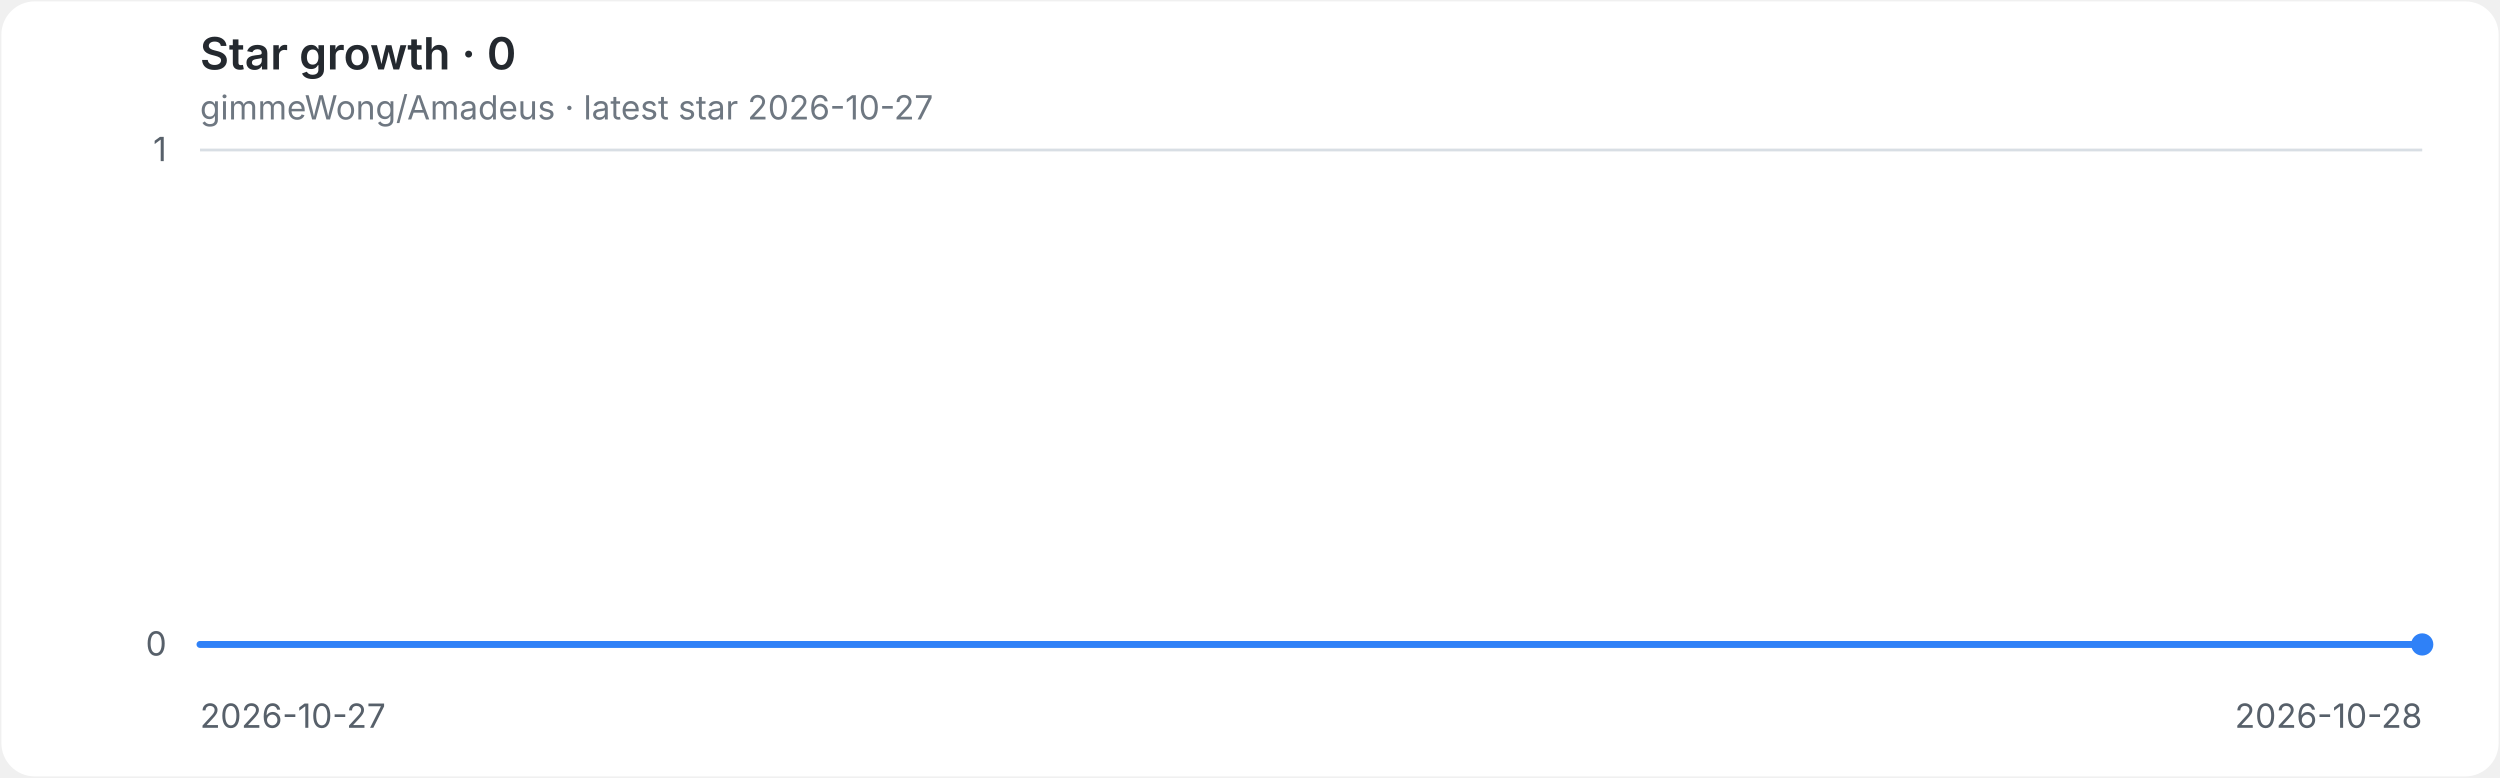
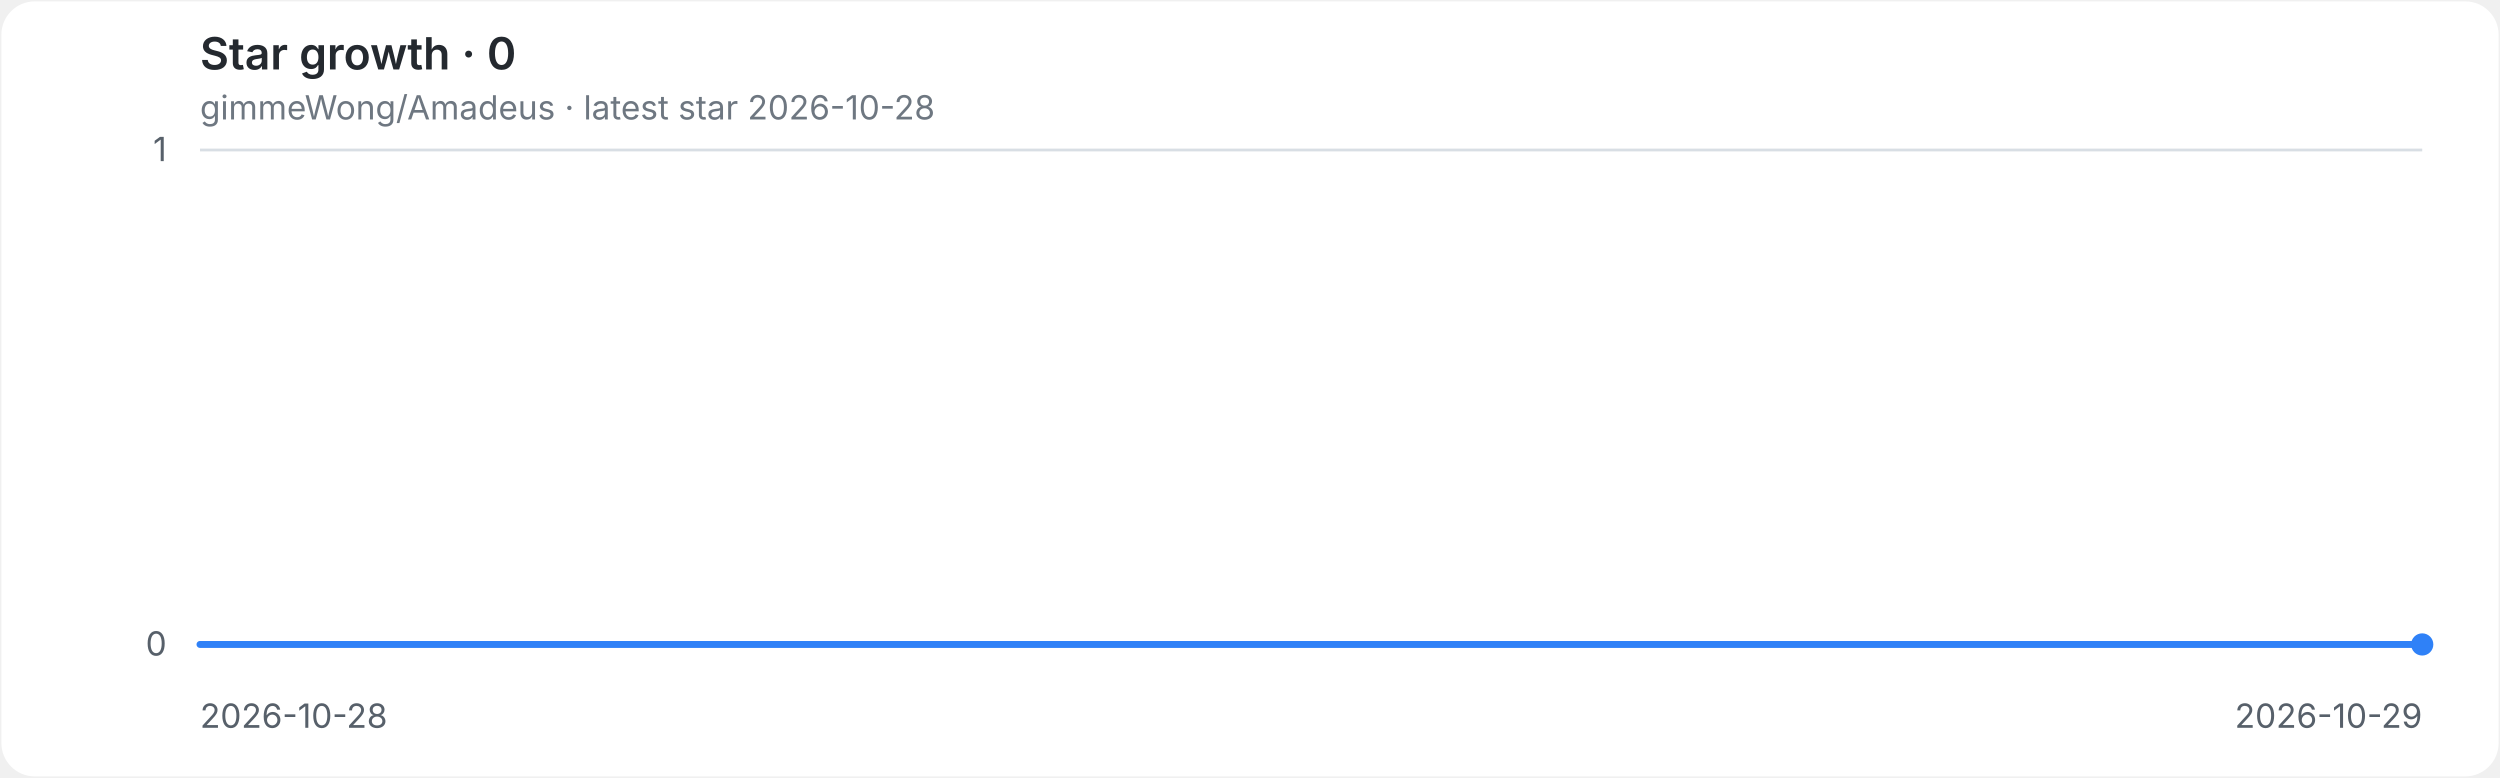
<svg xmlns="http://www.w3.org/2000/svg" role="img" aria-labelledby="title desc" viewBox="0 0 900 280">
  <style>
.background{fill:#ffffff}.grid{stroke:#d8dee4;stroke-width:1}.axis{fill:#57606a;font:12px -apple-system,BlinkMacSystemFont,'Segoe UI',sans-serif}.heading{fill:#24292f;font:600 16px -apple-system,BlinkMacSystemFont,'Segoe UI',sans-serif}.meta{fill:#6e7781;font:12px -apple-system,BlinkMacSystemFont,'Segoe UI',sans-serif}.line{fill:none;stroke:#2f81f7;stroke-width:2.5;stroke-linecap:round;stroke-linejoin:round}.endpoint{fill:#2f81f7}
@media(prefers-color-scheme:dark){.background{fill:#0d1117}.grid{stroke:#30363d}.axis{fill:#8b949e}.heading{fill:#e6edf3}.meta{fill:#8b949e}.line{stroke:#58a6ff}.endpoint{fill:#58a6ff}}
</style>
  <rect class="background" x="0.5" y="0.5" width="899" height="279" rx="12" />
  <text class="heading" x="72" y="25">Star growth · 0</text>
-   <text class="meta" x="72" y="43">gimmeWong/Amadeus · latest star 2026-10-27</text>
+   <text class="meta" x="72" y="43">gimmeWong/Amadeus · latest star 2026-10-28</text>
  <line class="grid" x1="72" y1="232.0" x2="872" y2="232.0" />
  <text class="axis" x="60" y="236.0" text-anchor="end">0</text>
  <line class="grid" x1="72" y1="54.0" x2="872" y2="54.0" />
  <text class="axis" x="60" y="58.0" text-anchor="end">1</text>
-   <text class="axis" x="72.0" y="262" text-anchor="start">2026-10-27</text>
-   <text class="axis" x="872.0" y="262" text-anchor="end">2026-10-28</text>
+   <text class="axis" x="72.0" y="262" text-anchor="start">2026-10-28</text>
+   <text class="axis" x="872.0" y="262" text-anchor="end">2026-10-29</text>
  <path class="line" d="M 72.0 232.0 H 872.0" />
  <circle class="endpoint" cx="872.0" cy="232.0" r="4" />
</svg>
